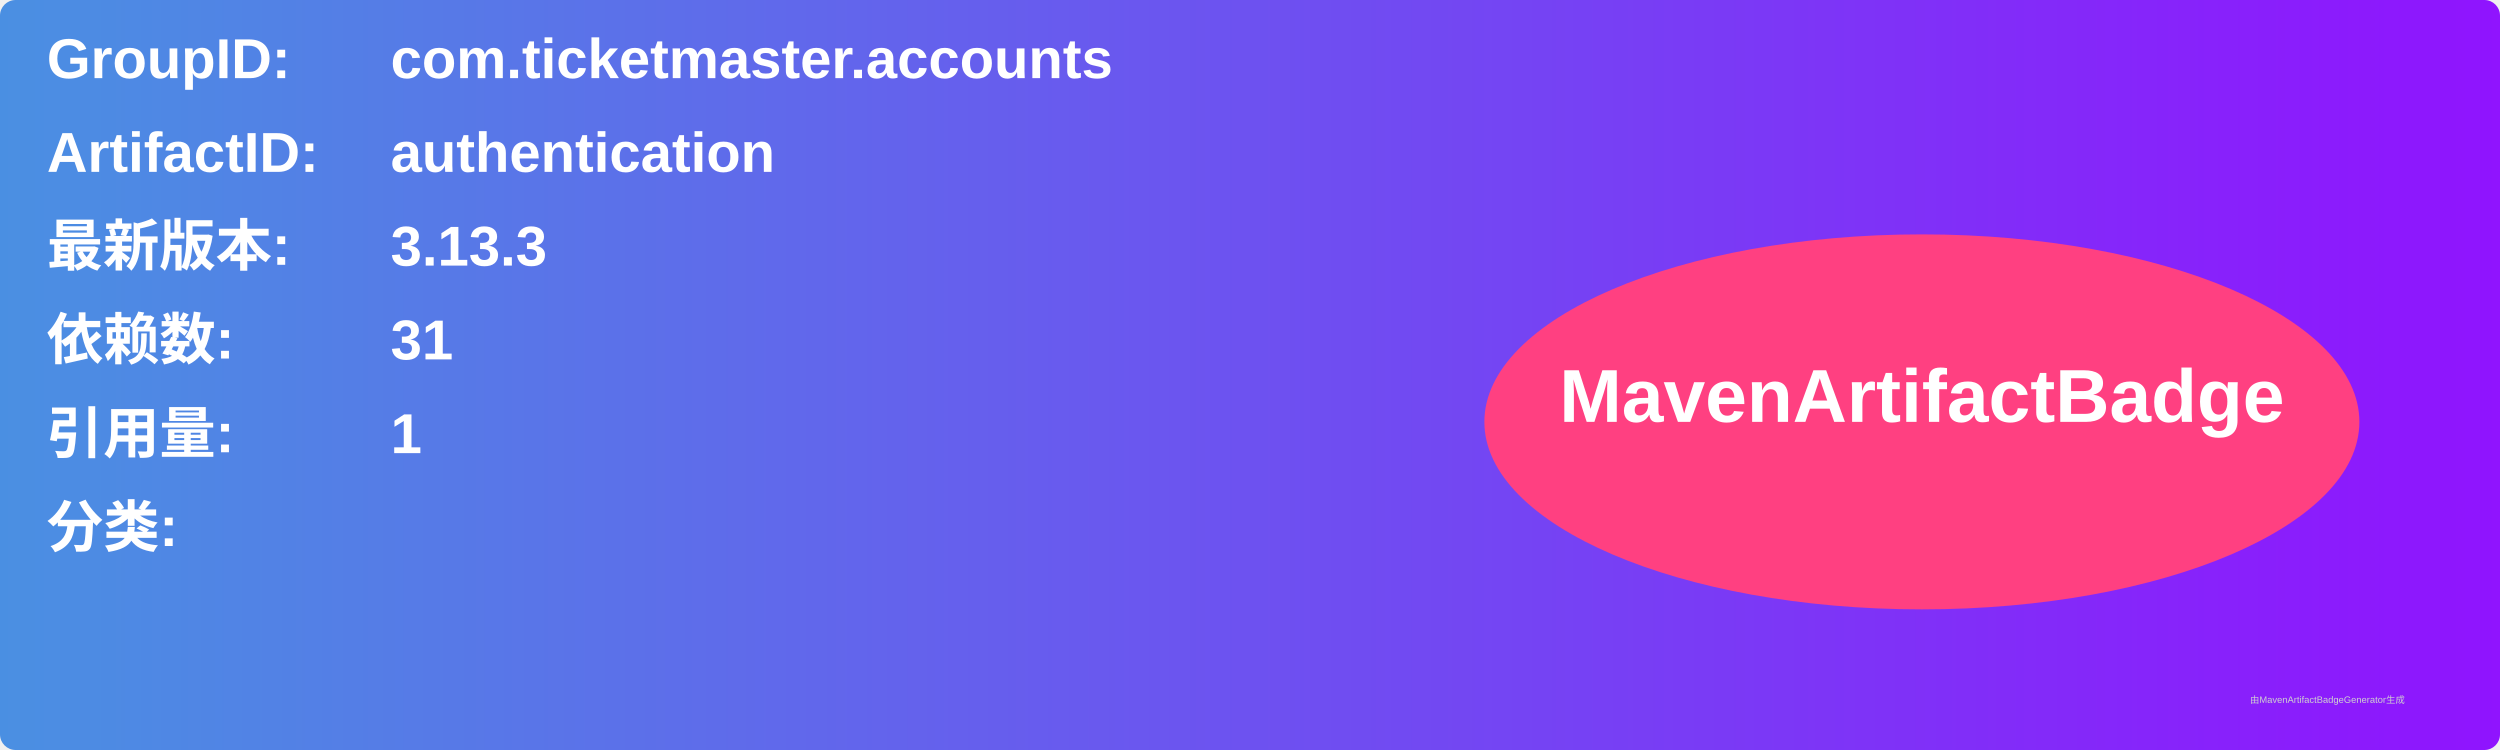
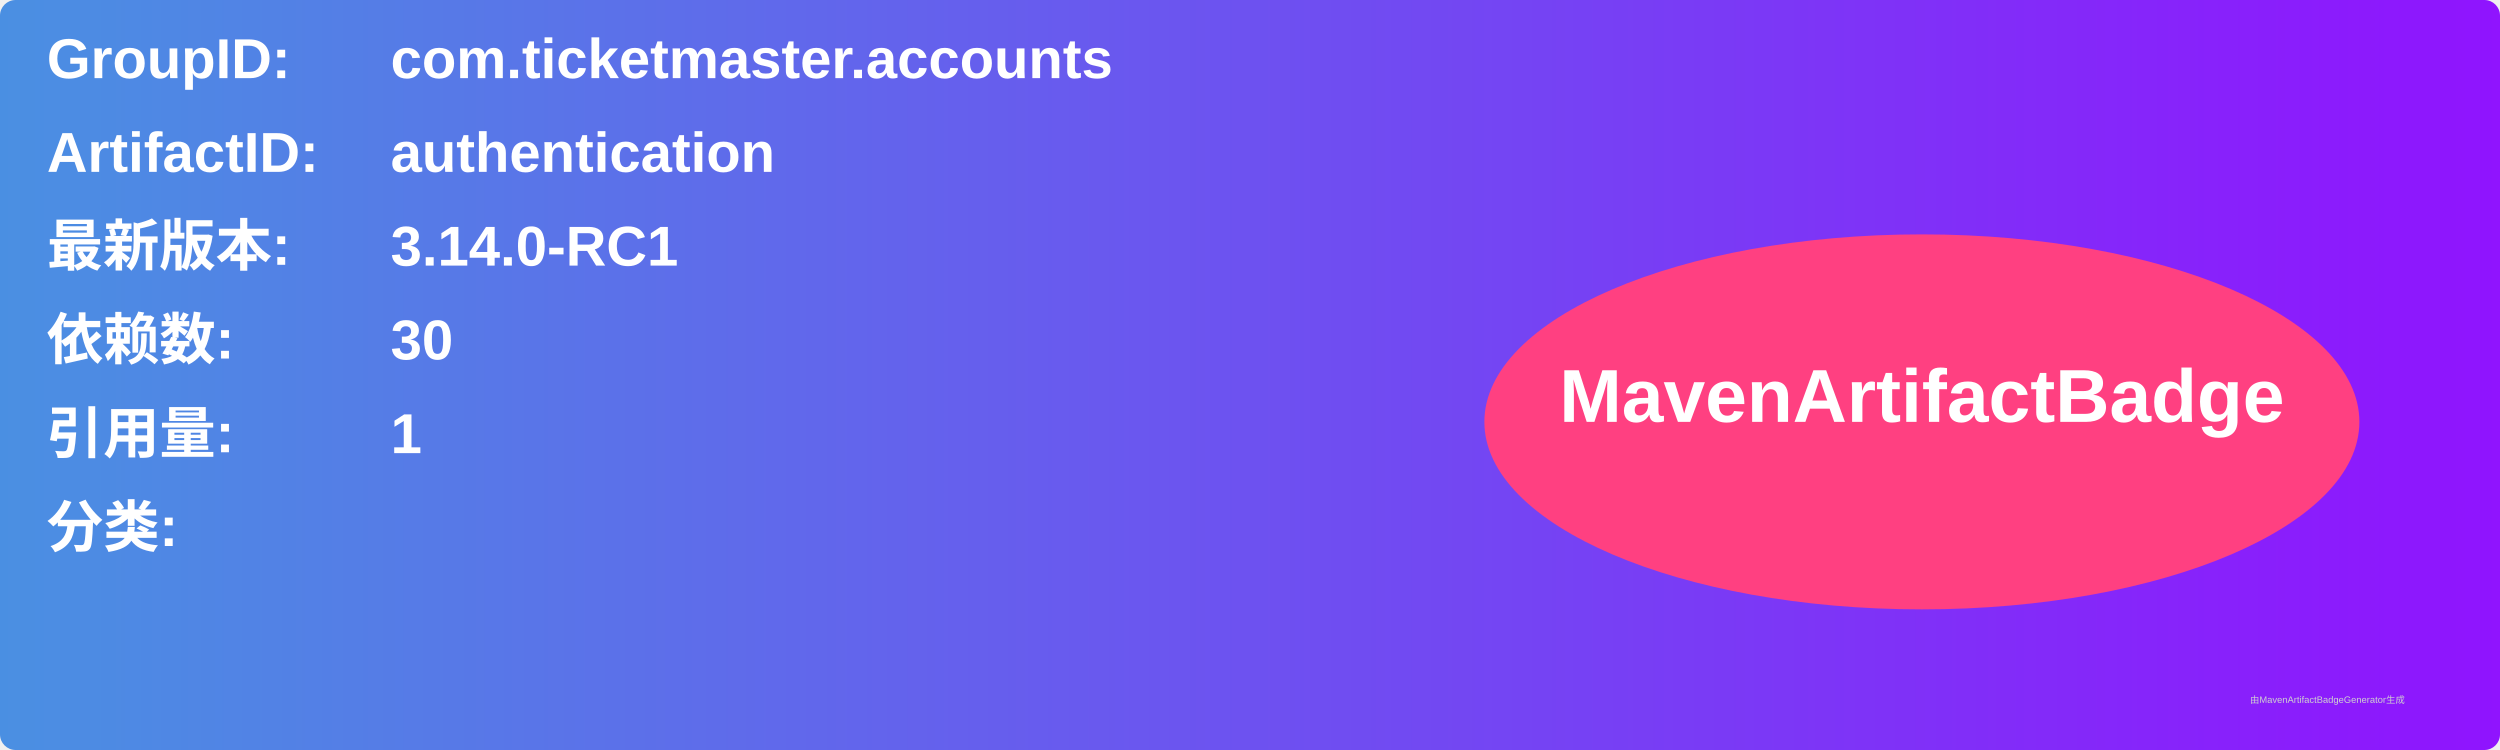
<svg xmlns="http://www.w3.org/2000/svg" width="800" height="240" viewBox="0 0 800 240">
  <linearGradient id="grad" x1="0%" y1="0%" x2="100%" y2="0%">
    <stop offset="0%" stop-color="#4a90e2" />
    <stop offset="100%" stop-color="#9013fe" />
  </linearGradient>
  <rect width="100%" height="100%" rx="5" ry="5" fill="url(#grad)" />
  <g transform="translate(15, 15)">
    <text x="0" y="10" font-family="Arial" font-size="18" fill="white" font-weight="bold" width="260">GroupID:</text>
    <text x="110" y="10" font-family="Arial" font-size="18" fill="white" font-weight="bold" width="460">com.ticketmaster.accounts</text>
    <text x="0" y="40" font-family="Arial" font-size="18" fill="white" font-weight="bold" width="260">ArtifactID:</text>
    <text x="110" y="40" font-family="Arial" font-size="18" fill="white" font-weight="bold" width="460">authentication</text>
    <text x="0" y="70" font-family="Arial" font-size="18" fill="white" font-weight="bold">最新版本:</text>
    <text x="110" y="70" font-family="Arial" font-size="18" fill="white" font-weight="bold">
-       <tspan font-weight="bold">3.13.3</tspan>
+       <tspan font-weight="bold">3.14.0-RC1</tspan>
    </text>
    <text x="0" y="100" font-family="Arial" font-size="18" fill="white" font-weight="bold">依赖数: </text>
    <text x="110" y="100" font-family="Arial" font-size="18" fill="white">
-       <tspan font-weight="bold">31</tspan>
+       <tspan font-weight="bold">30</tspan>
    </text>
    <text x="0" y="130" font-family="Arial" font-size="18" fill="white" font-weight="bold">引用量: </text>
    <text x="110" y="130" font-family="Arial" font-size="18" fill="white">
      <tspan font-weight="bold">1</tspan>
    </text>
    <text x="0" y="160" font-family="Arial" font-size="18" fill="white" font-weight="bold">分类:</text>
    <text x="10" y="190" font-family="Arial" font-size="10" fill="white">
      <tspan font-weight="bold" />
    </text>
    <ellipse cx="600" cy="120" rx="140" ry="60" fill="#ff4081" />
    <text x="600" y="120" text-anchor="middle" font-family="Arial" font-size="24" fill="white" font-weight="bold">MavenArtifactBadge</text>
  </g>
  <text x="720" y="225" font-family="Arial" font-size="3" fill="#d0d0d0">由MavenArtifactBadgeGenerator生成</text>
</svg>
